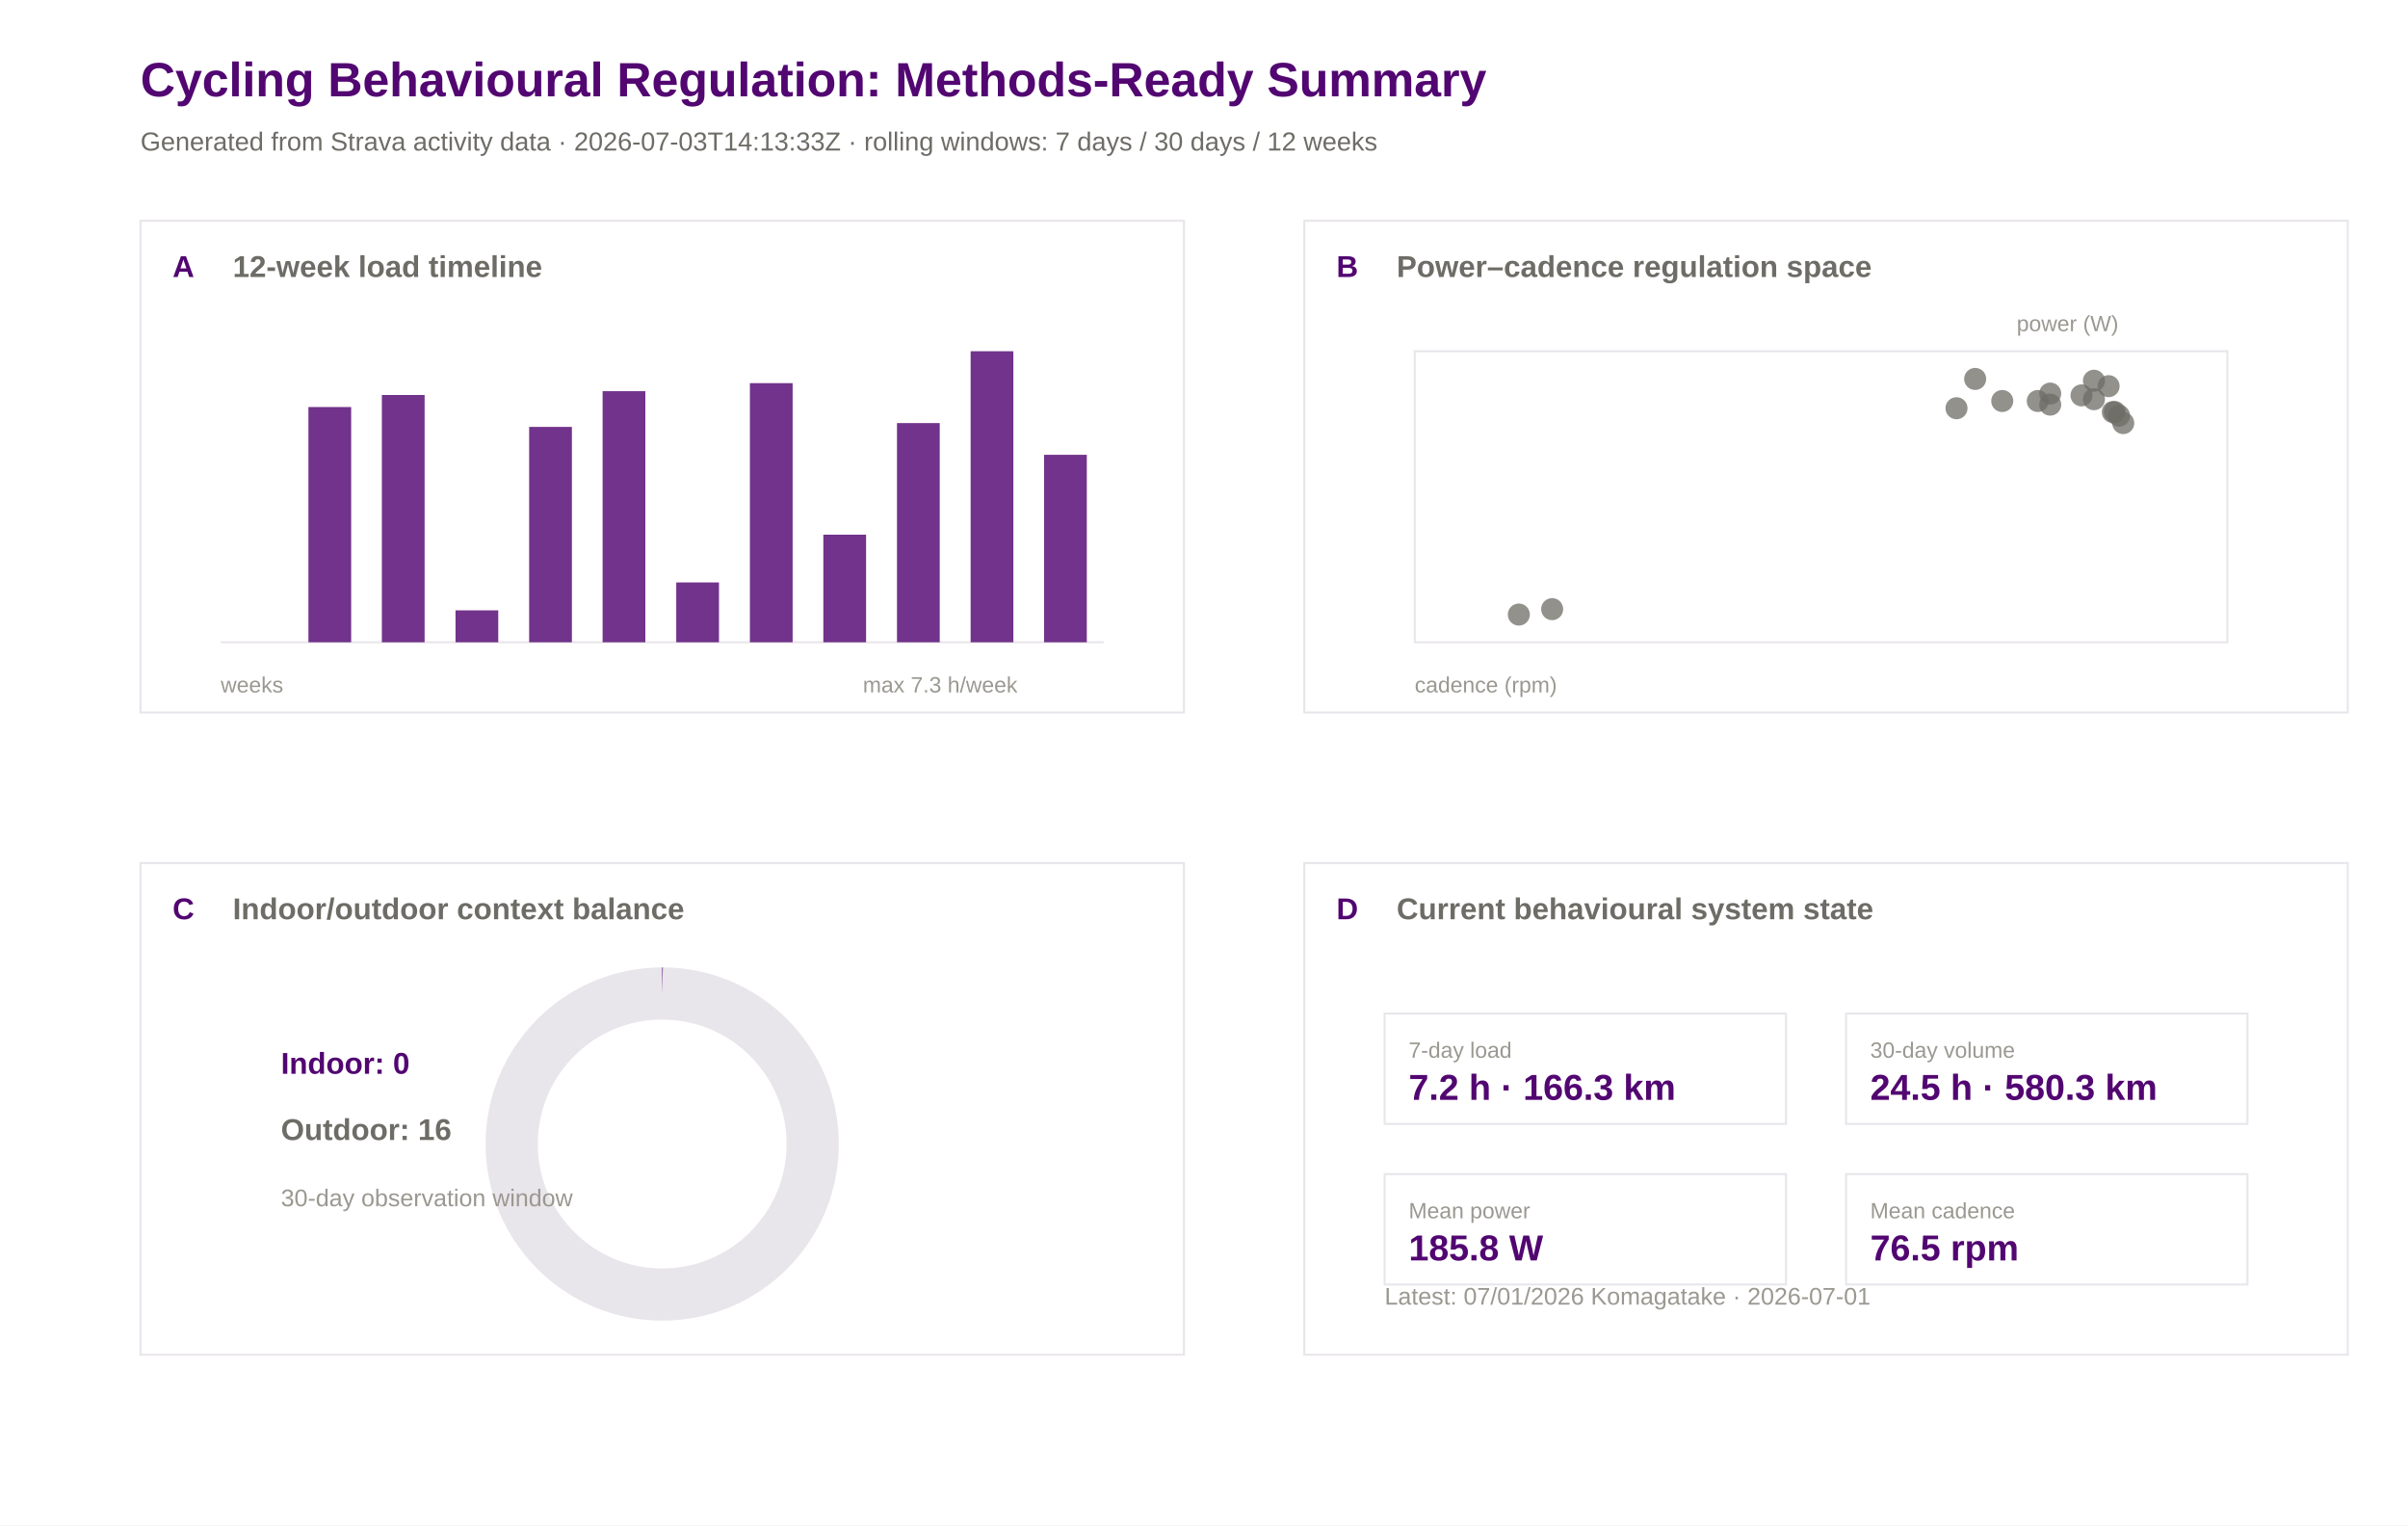
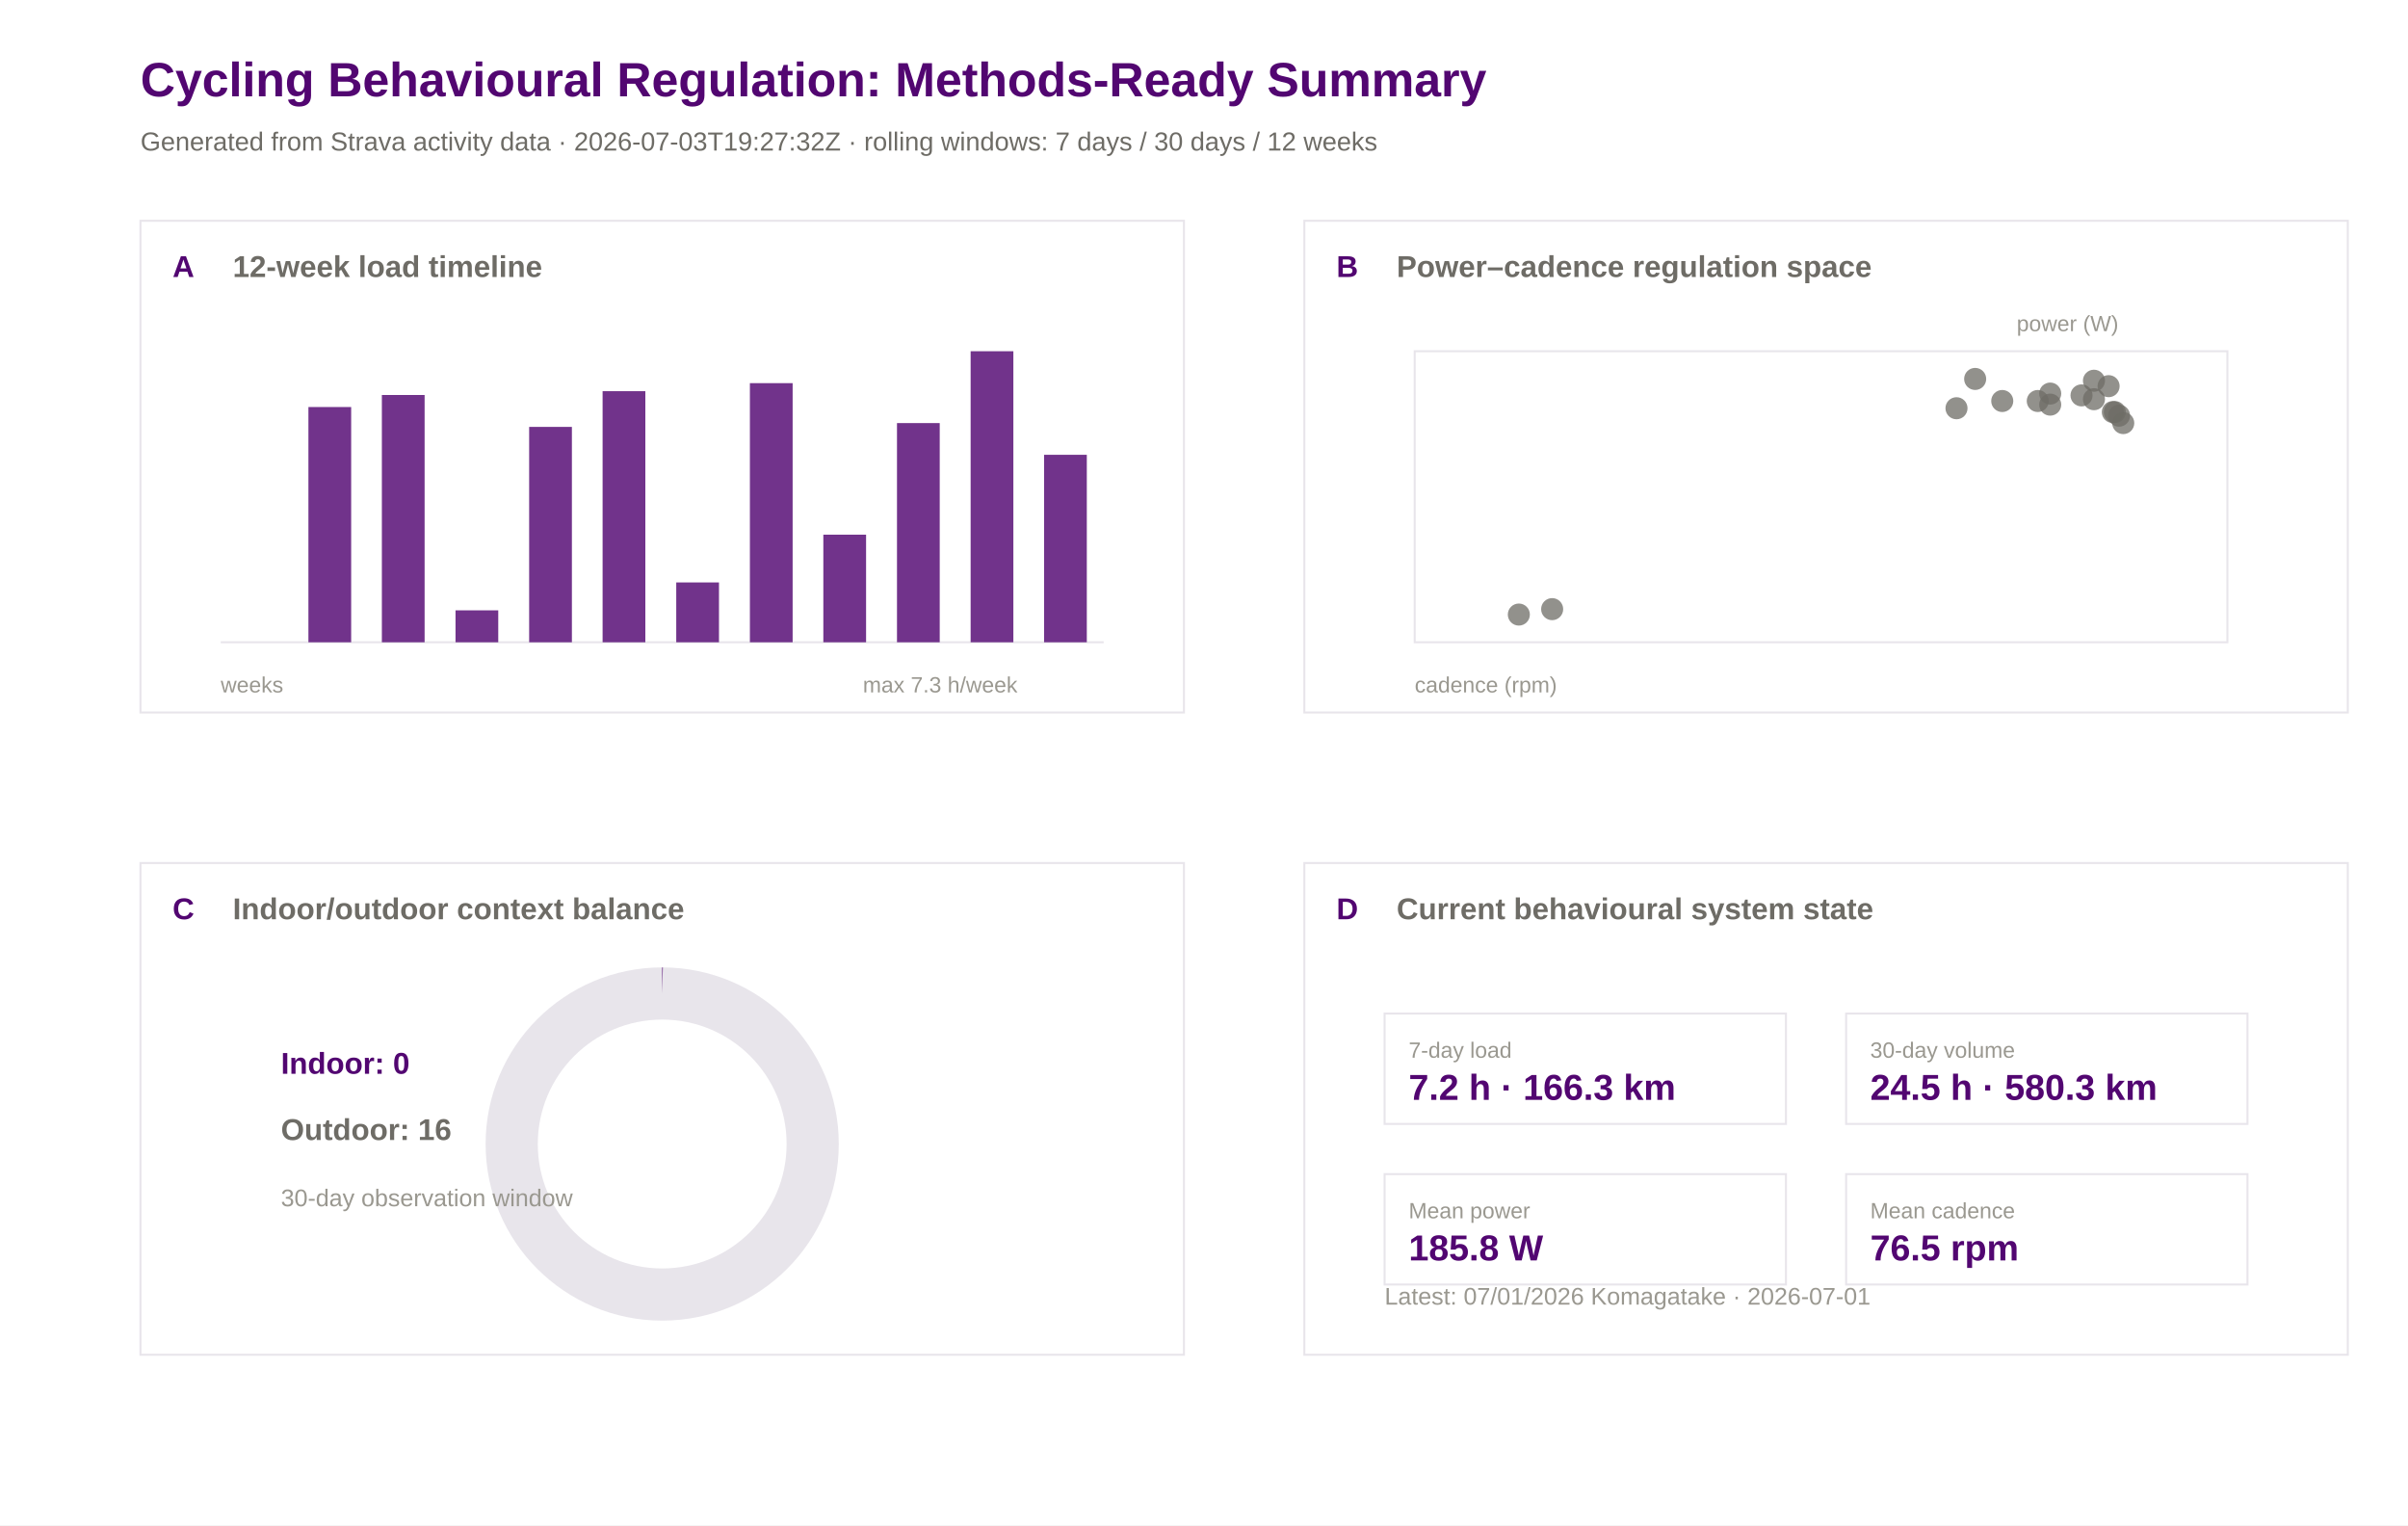
<svg xmlns="http://www.w3.org/2000/svg" width="1200" height="760" viewBox="0 0 1200 760">
  <rect width="100%" height="100%" fill="#ffffff" />
  <text x="70.0" y="48.0" font-family="Arial" font-size="24" font-weight="600" fill="#520671">Cycling Behavioural Regulation: Methods-Ready Summary</text>
-   <text x="70.0" y="75.0" font-family="Arial" font-size="13" font-weight="400" fill="#6e6c66">Generated from Strava activity data · 2026-07-03T14:13:33Z · rolling windows: 7 days / 30 days / 12 weeks</text>
+   <text x="70.0" y="75.0" font-family="Arial" font-size="13" font-weight="400" fill="#6e6c66">Generated from Strava activity data · 2026-07-03T19:27:32Z · rolling windows: 7 days / 30 days / 12 weeks</text>
  <rect x="70" y="110" width="520" height="245" fill="#ffffff" stroke="#e8e5eb" stroke-width="1" />
  <text x="86.0" y="138.0" font-family="Arial" font-size="15" font-weight="600" fill="#520671">A</text>
  <text x="116.0" y="138.0" font-family="Arial" font-size="15" font-weight="600" fill="#6e6c66">12-week load timeline</text>
  <rect x="650" y="110" width="520" height="245" fill="#ffffff" stroke="#e8e5eb" stroke-width="1" />
  <text x="666.0" y="138.0" font-family="Arial" font-size="15" font-weight="600" fill="#520671">B</text>
  <text x="696.0" y="138.0" font-family="Arial" font-size="15" font-weight="600" fill="#6e6c66">Power–cadence regulation space</text>
  <rect x="70" y="430" width="520" height="245" fill="#ffffff" stroke="#e8e5eb" stroke-width="1" />
  <text x="86.0" y="458.0" font-family="Arial" font-size="15" font-weight="600" fill="#520671">C</text>
  <text x="116.0" y="458.0" font-family="Arial" font-size="15" font-weight="600" fill="#6e6c66">Indoor/outdoor context balance</text>
  <rect x="650" y="430" width="520" height="245" fill="#ffffff" stroke="#e8e5eb" stroke-width="1" />
  <text x="666.0" y="458.0" font-family="Arial" font-size="15" font-weight="600" fill="#520671">D</text>
  <text x="696.0" y="458.0" font-family="Arial" font-size="15" font-weight="600" fill="#6e6c66">Current behavioural system state</text>
  <line x1="110" y1="320" x2="550" y2="320" stroke="#e8e5eb" />
  <rect x="117.0" y="320.0" width="21.3" height="0.0" fill="#520671" opacity="0.82" />
  <rect x="153.7" y="202.8" width="21.3" height="117.2" fill="#520671" opacity="0.82" />
  <rect x="190.3" y="196.8" width="21.3" height="123.2" fill="#520671" opacity="0.82" />
  <rect x="227.0" y="304.1" width="21.3" height="15.9" fill="#520671" opacity="0.82" />
  <rect x="263.7" y="212.7" width="21.3" height="107.3" fill="#520671" opacity="0.82" />
  <rect x="300.3" y="194.9" width="21.3" height="125.1" fill="#520671" opacity="0.82" />
  <rect x="337.0" y="290.2" width="21.3" height="29.8" fill="#520671" opacity="0.82" />
  <rect x="373.7" y="190.9" width="21.3" height="129.1" fill="#520671" opacity="0.82" />
  <rect x="410.3" y="266.4" width="21.3" height="53.6" fill="#520671" opacity="0.82" />
  <rect x="447.0" y="210.8" width="21.3" height="109.2" fill="#520671" opacity="0.82" />
  <rect x="483.7" y="175.0" width="21.3" height="145.0" fill="#520671" opacity="0.82" />
  <rect x="520.3" y="226.6" width="21.3" height="93.4" fill="#520671" opacity="0.82" />
  <text x="110.0" y="345.0" font-family="Arial" font-size="11" font-weight="400" fill="#9a9890">weeks</text>
  <text x="430.0" y="345.0" font-family="Arial" font-size="11" font-weight="400" fill="#9a9890">max 7.3 h/week</text>
  <rect x="705" y="175" width="405" height="145" fill="#ffffff" stroke="#e8e5eb" />
  <circle cx="1043.5" cy="189.7" r="5.5" fill="#6e6c66" opacity="0.75" />
  <circle cx="1037.3" cy="197.0" r="5.5" fill="#6e6c66" opacity="0.75" />
  <circle cx="1043.5" cy="198.9" r="5.5" fill="#6e6c66" opacity="0.75" />
  <circle cx="984.3" cy="188.8" r="5.5" fill="#6e6c66" opacity="0.75" />
  <circle cx="1021.7" cy="196.1" r="5.5" fill="#6e6c66" opacity="0.75" />
  <circle cx="1053.9" cy="205.3" r="5.5" fill="#6e6c66" opacity="0.75" />
  <circle cx="1050.8" cy="192.4" r="5.5" fill="#6e6c66" opacity="0.75" />
  <circle cx="1058.1" cy="210.8" r="5.5" fill="#6e6c66" opacity="0.75" />
  <circle cx="997.8" cy="199.8" r="5.5" fill="#6e6c66" opacity="0.75" />
  <circle cx="1021.7" cy="201.6" r="5.5" fill="#6e6c66" opacity="0.75" />
  <circle cx="975.0" cy="203.4" r="5.5" fill="#6e6c66" opacity="0.75" />
  <circle cx="1015.5" cy="199.8" r="5.5" fill="#6e6c66" opacity="0.75" />
  <circle cx="756.9" cy="306.2" r="5.5" fill="#6e6c66" opacity="0.75" />
  <circle cx="773.5" cy="303.5" r="5.5" fill="#6e6c66" opacity="0.75" />
  <circle cx="1052.9" cy="205.3" r="5.5" fill="#6e6c66" opacity="0.75" />
  <circle cx="1056.0" cy="207.1" r="5.5" fill="#6e6c66" opacity="0.75" />
  <text x="705.0" y="345.0" font-family="Arial" font-size="11" font-weight="400" fill="#9a9890">cadence (rpm)</text>
  <text x="1005.0" y="165.0" font-family="Arial" font-size="11" font-weight="400" fill="#9a9890">power (W)</text>
  <circle cx="330" cy="570" r="75" fill="none" stroke="#e8e5eb" stroke-width="26" />
  <circle cx="330" cy="570" r="75" fill="none" stroke="#520671" stroke-width="26" stroke-dasharray="0.0 471.2" transform="rotate(-90 330 570)" />
  <text x="140.0" y="535.0" font-family="Arial" font-size="15" font-weight="600" fill="#520671">Indoor: 0</text>
  <text x="140.0" y="568.0" font-family="Arial" font-size="15" font-weight="600" fill="#6e6c66">Outdoor: 16</text>
  <text x="140.0" y="601.0" font-family="Arial" font-size="12" font-weight="400" fill="#9a9890">30-day observation window</text>
  <rect x="690" y="505" width="200" height="55" fill="#ffffff" stroke="#e8e5eb" />
  <text x="702.0" y="527.0" font-family="Arial" font-size="11" font-weight="500" fill="#9a9890">7-day load</text>
  <text x="702.0" y="548.0" font-family="Arial" font-size="18" font-weight="600" fill="#520671">7.2 h · 166.3 km</text>
  <rect x="920" y="505" width="200" height="55" fill="#ffffff" stroke="#e8e5eb" />
  <text x="932.0" y="527.0" font-family="Arial" font-size="11" font-weight="500" fill="#9a9890">30-day volume</text>
  <text x="932.0" y="548.0" font-family="Arial" font-size="18" font-weight="600" fill="#520671">24.5 h · 580.3 km</text>
  <rect x="690" y="585" width="200" height="55" fill="#ffffff" stroke="#e8e5eb" />
  <text x="702.0" y="607.0" font-family="Arial" font-size="11" font-weight="500" fill="#9a9890">Mean power</text>
  <text x="702.0" y="628.0" font-family="Arial" font-size="18" font-weight="600" fill="#520671">185.8 W</text>
  <rect x="920" y="585" width="200" height="55" fill="#ffffff" stroke="#e8e5eb" />
  <text x="932.0" y="607.0" font-family="Arial" font-size="11" font-weight="500" fill="#9a9890">Mean cadence</text>
  <text x="932.0" y="628.0" font-family="Arial" font-size="18" font-weight="600" fill="#520671">76.5 rpm</text>
  <text x="690.0" y="650.0" font-family="Arial" font-size="12" font-weight="400" fill="#9a9890">Latest: 07/01/2026 Komagatake · 2026-07-01</text>
</svg>
